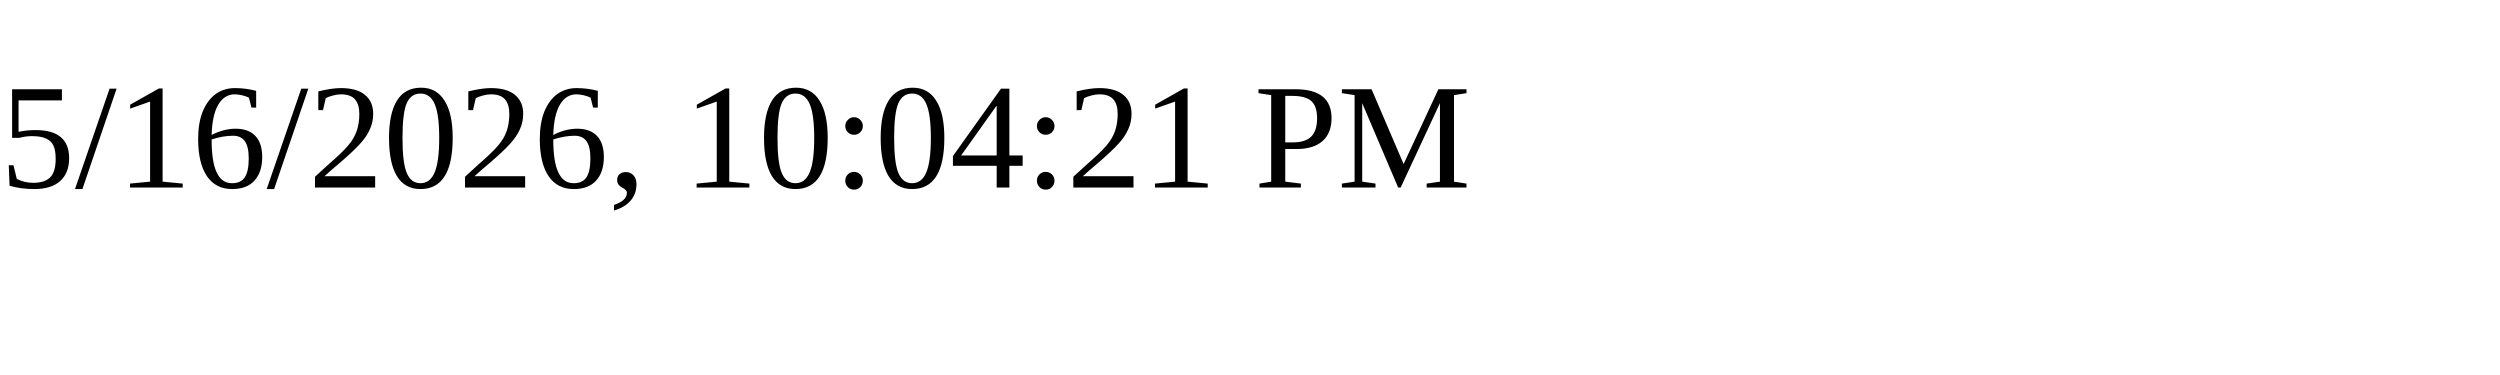
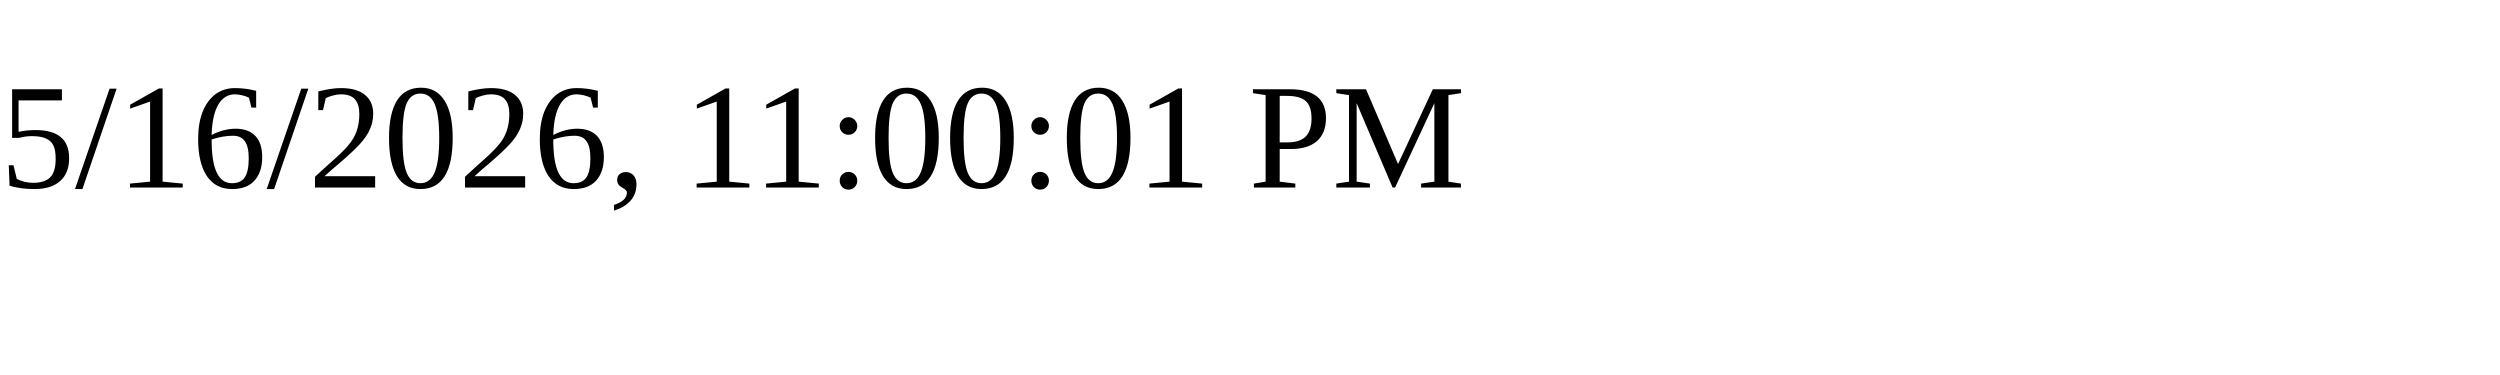
<svg xmlns="http://www.w3.org/2000/svg" height="30" width="200">
-   <text x="0" y="15">5/16/2026, 10:04:21 PM</text>
+   <text x="0" y="15">5/16/2026, 11:00:01 PM</text>
</svg>
